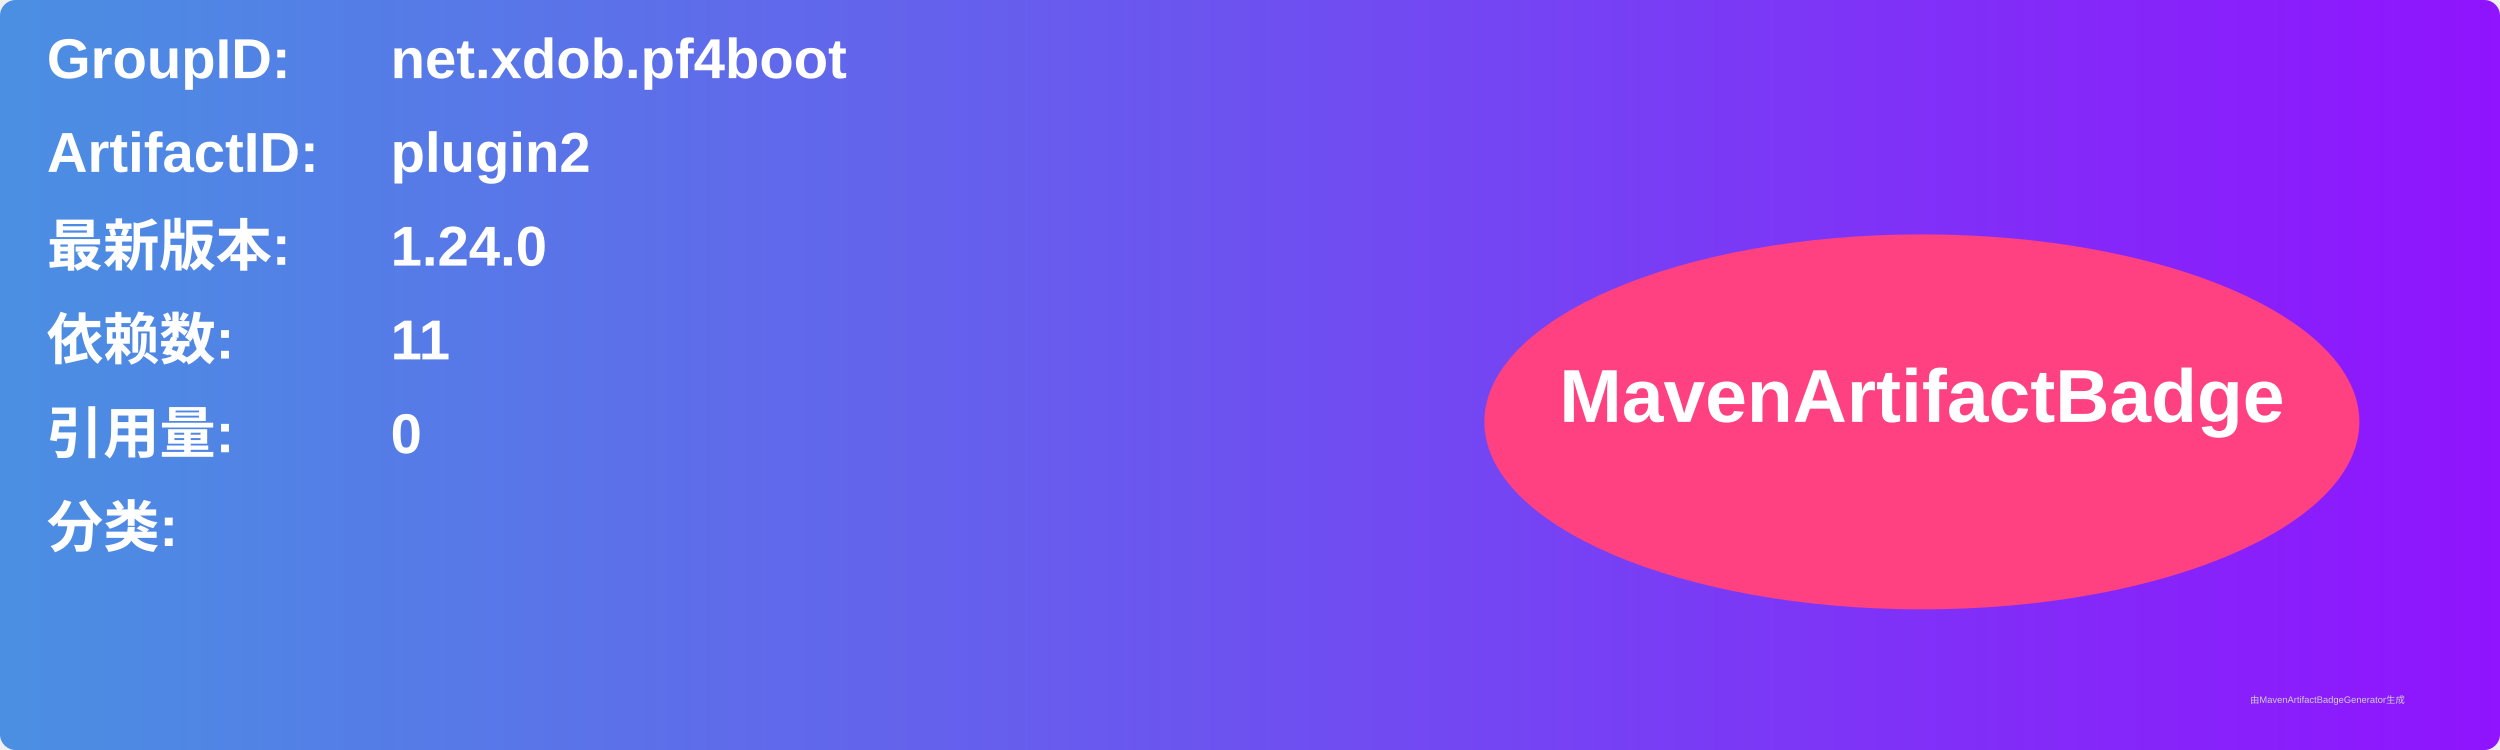
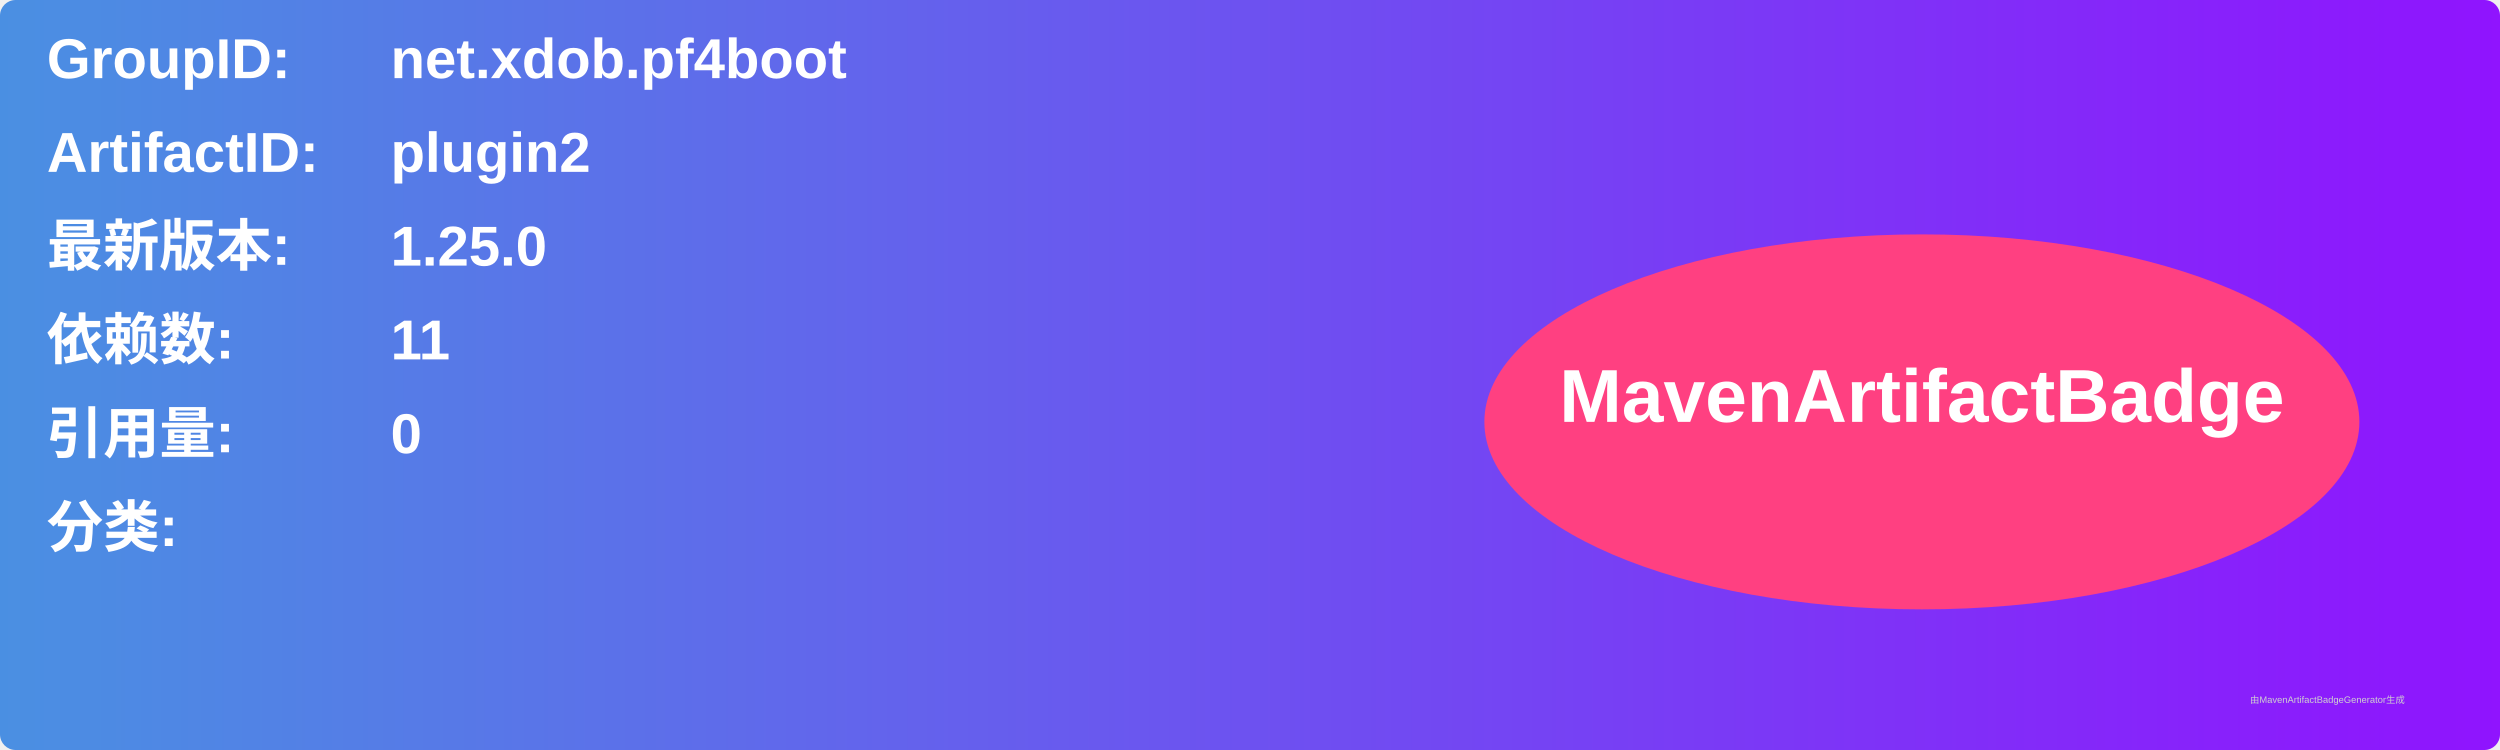
<svg xmlns="http://www.w3.org/2000/svg" width="800" height="240" viewBox="0 0 800 240">
  <linearGradient id="grad" x1="0%" y1="0%" x2="100%" y2="0%">
    <stop offset="0%" stop-color="#4a90e2" />
    <stop offset="100%" stop-color="#9013fe" />
  </linearGradient>
  <rect width="100%" height="100%" rx="5" ry="5" fill="url(#grad)" />
  <g transform="translate(15, 15)">
    <text x="0" y="10" font-family="Arial" font-size="18" fill="white" font-weight="bold" width="260">GroupID:</text>
    <text x="110" y="10" font-family="Arial" font-size="18" fill="white" font-weight="bold" width="460">net.xdob.pf4boot</text>
    <text x="0" y="40" font-family="Arial" font-size="18" fill="white" font-weight="bold" width="260">ArtifactID:</text>
    <text x="110" y="40" font-family="Arial" font-size="18" fill="white" font-weight="bold" width="460">plugin2</text>
    <text x="0" y="70" font-family="Arial" font-size="18" fill="white" font-weight="bold">最新版本:</text>
    <text x="110" y="70" font-family="Arial" font-size="18" fill="white" font-weight="bold">
-       <tspan font-weight="bold">1.24.0</tspan>
+       <tspan font-weight="bold">1.25.0</tspan>
    </text>
    <text x="0" y="100" font-family="Arial" font-size="18" fill="white" font-weight="bold">依赖数: </text>
    <text x="110" y="100" font-family="Arial" font-size="18" fill="white">
      <tspan font-weight="bold">11</tspan>
    </text>
    <text x="0" y="130" font-family="Arial" font-size="18" fill="white" font-weight="bold">引用量: </text>
    <text x="110" y="130" font-family="Arial" font-size="18" fill="white">
      <tspan font-weight="bold">0</tspan>
    </text>
    <text x="0" y="160" font-family="Arial" font-size="18" fill="white" font-weight="bold">分类:</text>
    <text x="10" y="190" font-family="Arial" font-size="10" fill="white">
      <tspan font-weight="bold" />
    </text>
    <ellipse cx="600" cy="120" rx="140" ry="60" fill="#ff4081" />
    <text x="600" y="120" text-anchor="middle" font-family="Arial" font-size="24" fill="white" font-weight="bold">MavenArtifactBadge</text>
  </g>
  <text x="720" y="225" font-family="Arial" font-size="3" fill="#d0d0d0">由MavenArtifactBadgeGenerator生成</text>
</svg>
